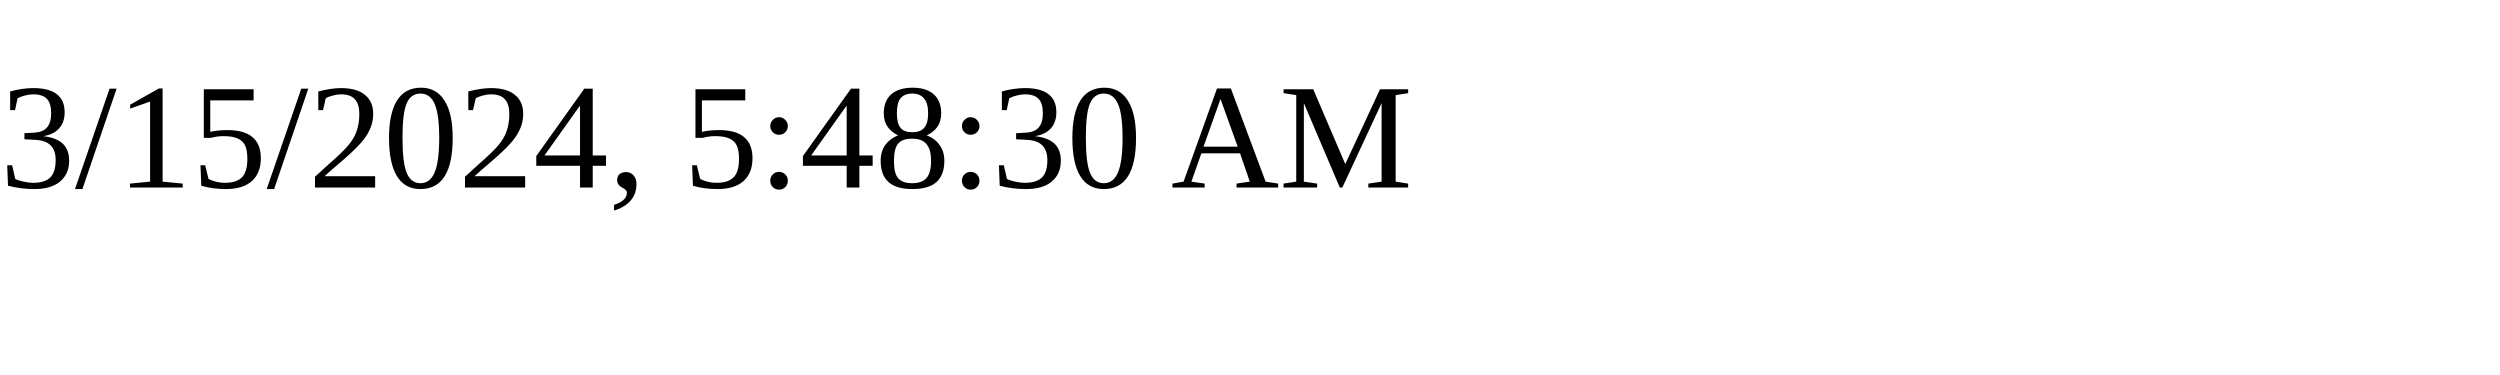
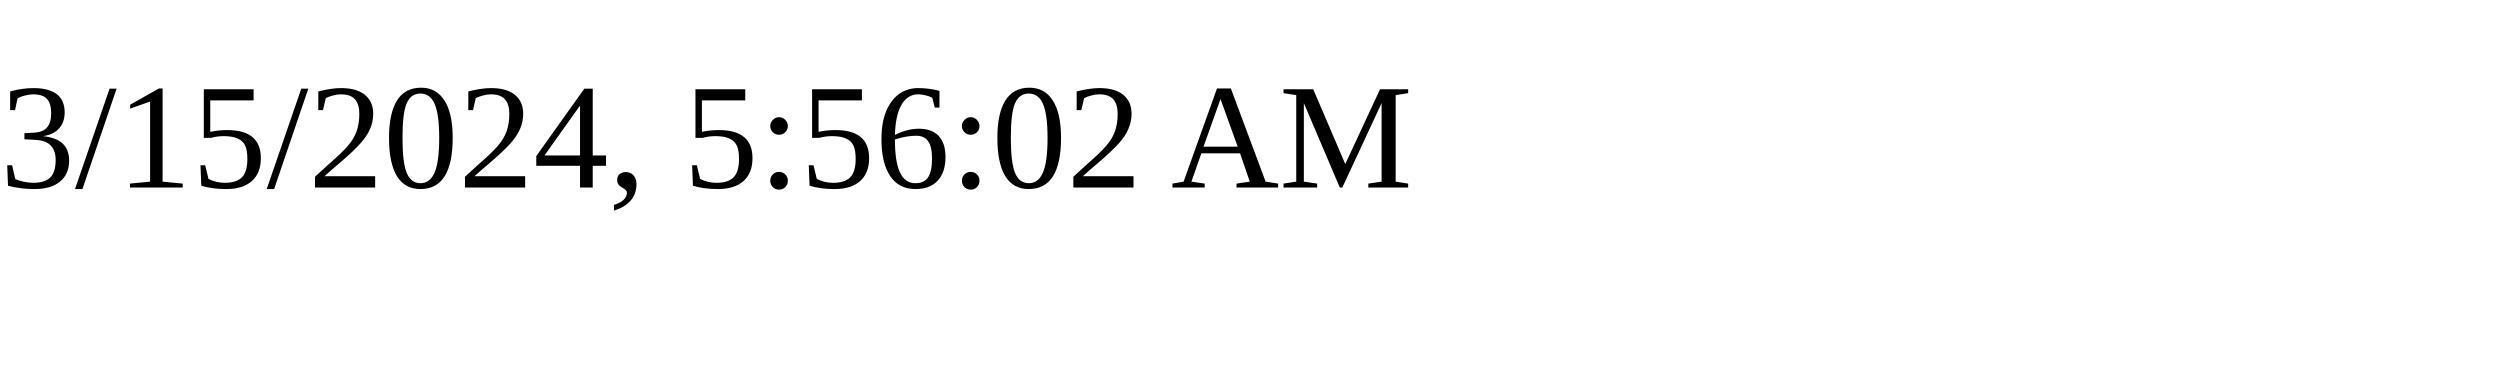
<svg xmlns="http://www.w3.org/2000/svg" height="30" width="200">
-   <text x="0" y="15">3/15/2024, 5:48:30 AM</text>
+   <text x="0" y="15">3/15/2024, 5:56:02 AM</text>
</svg>
